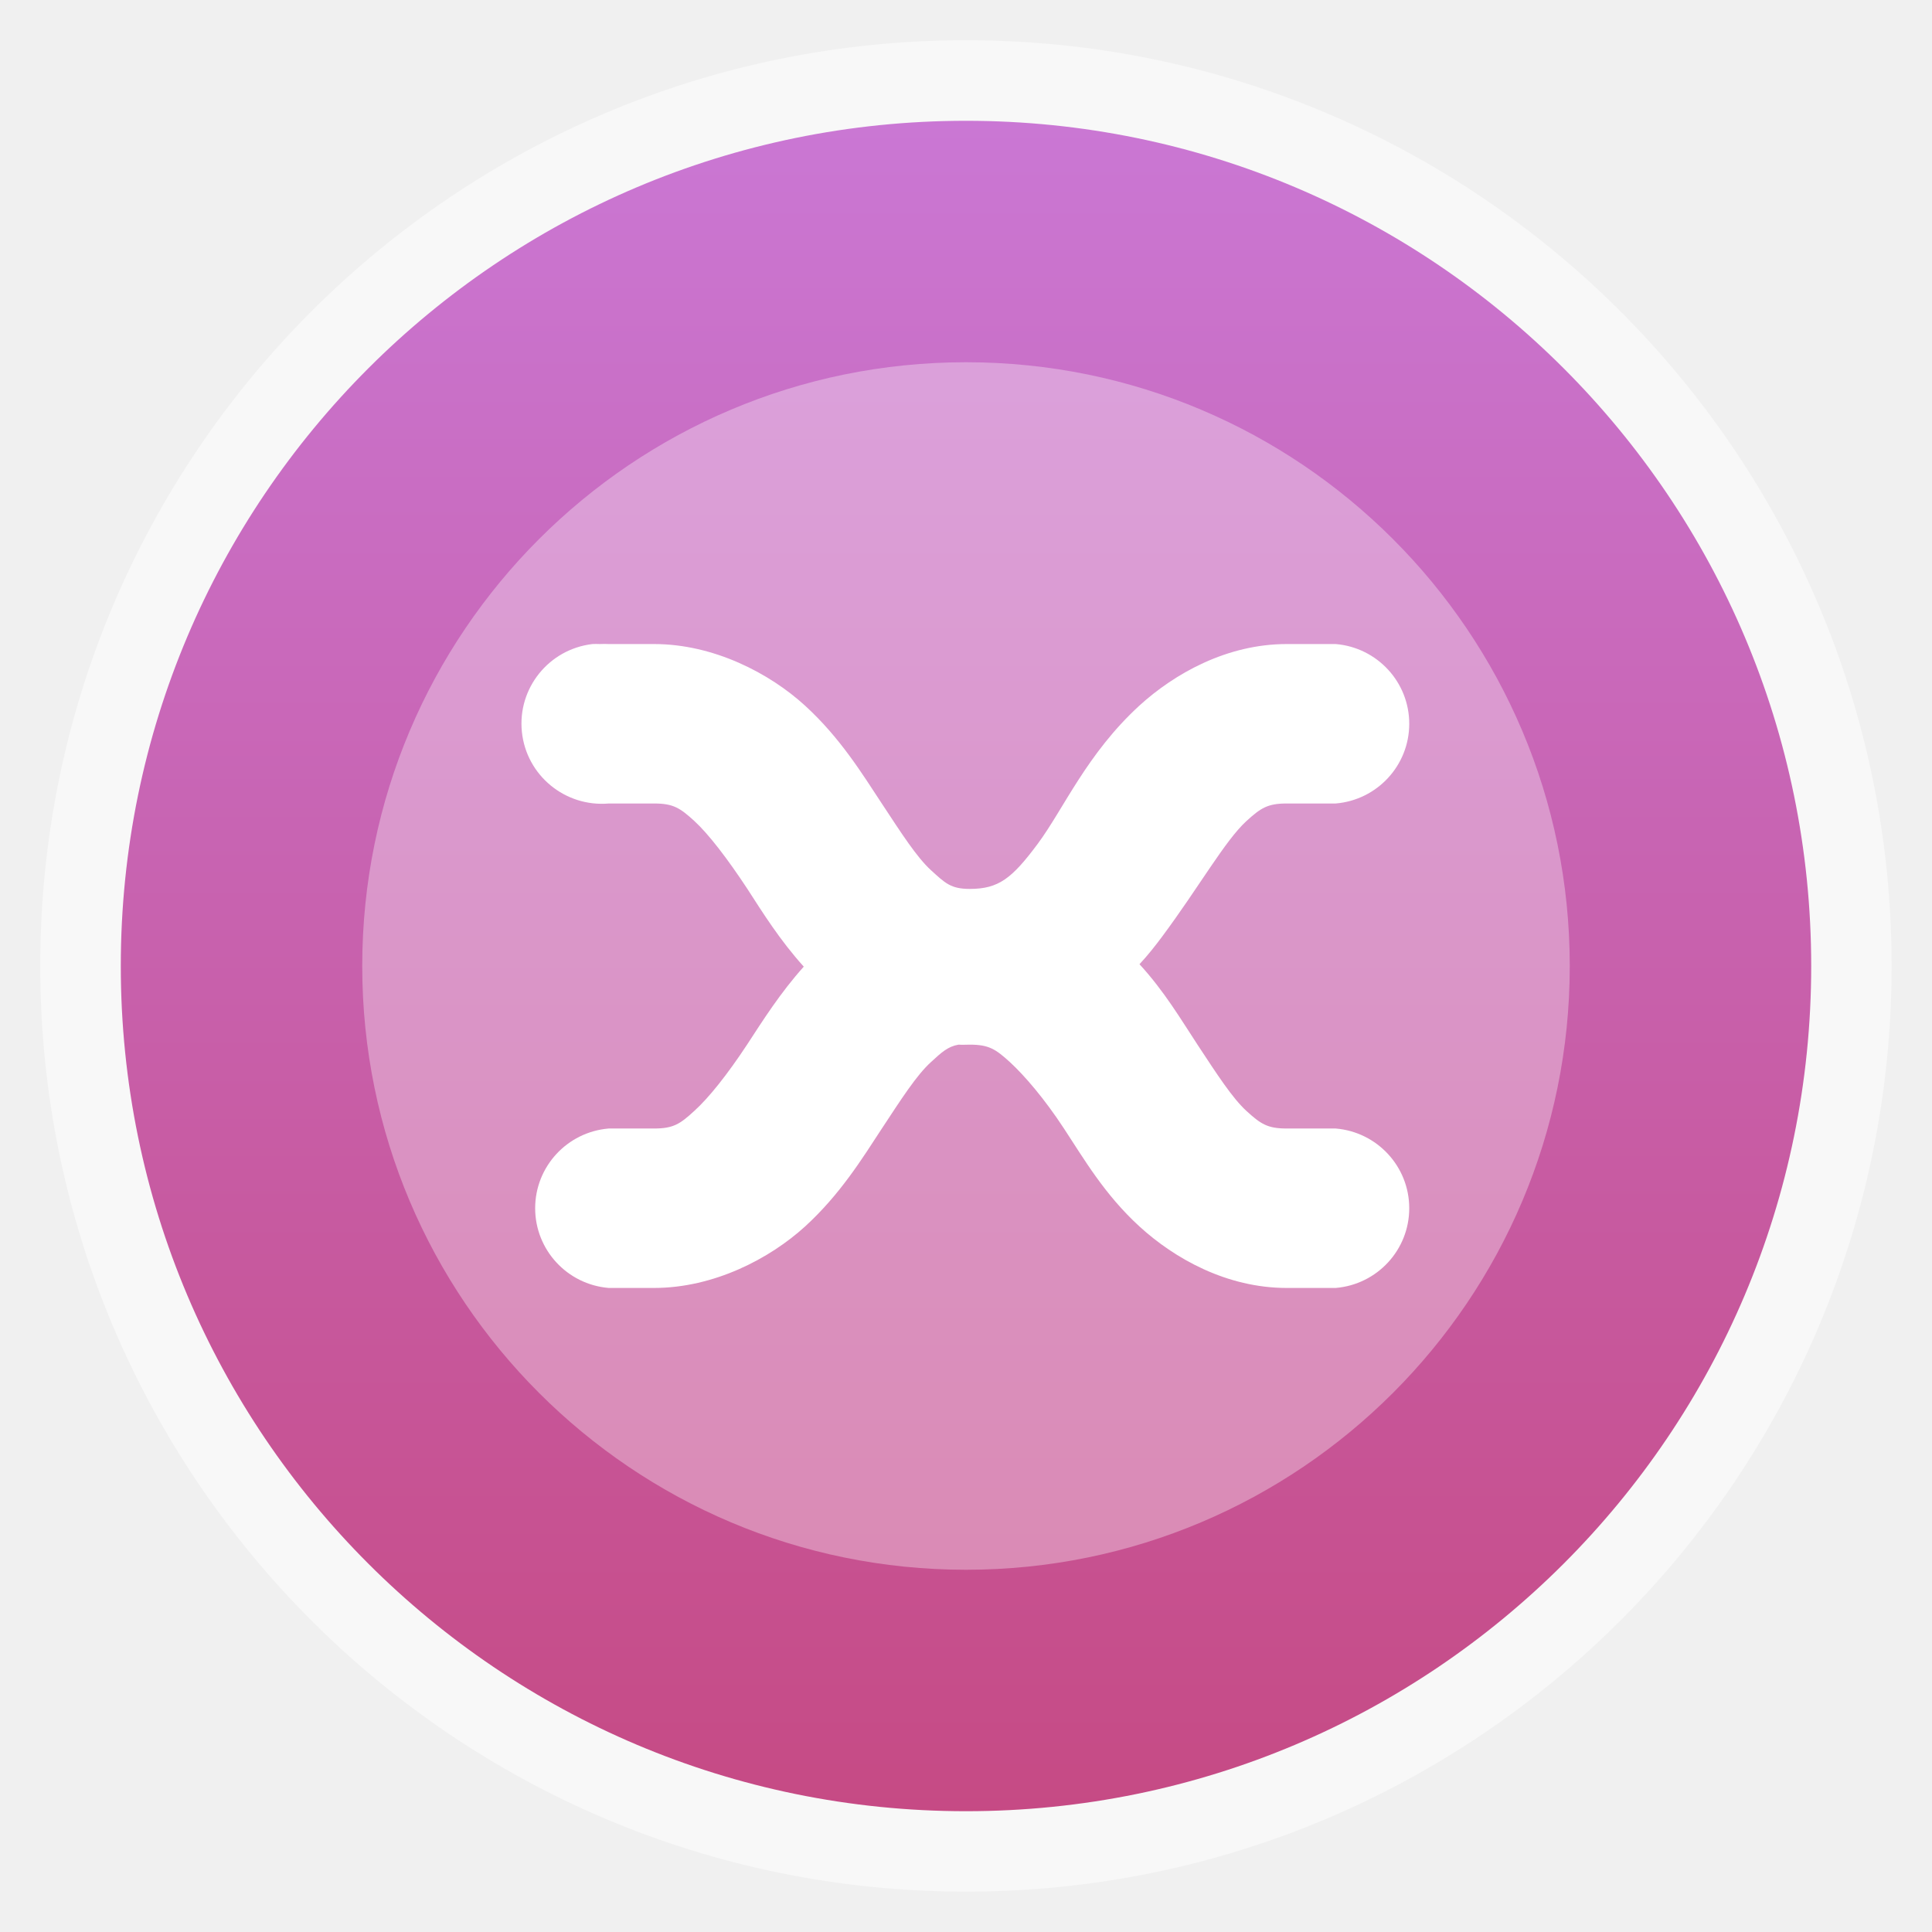
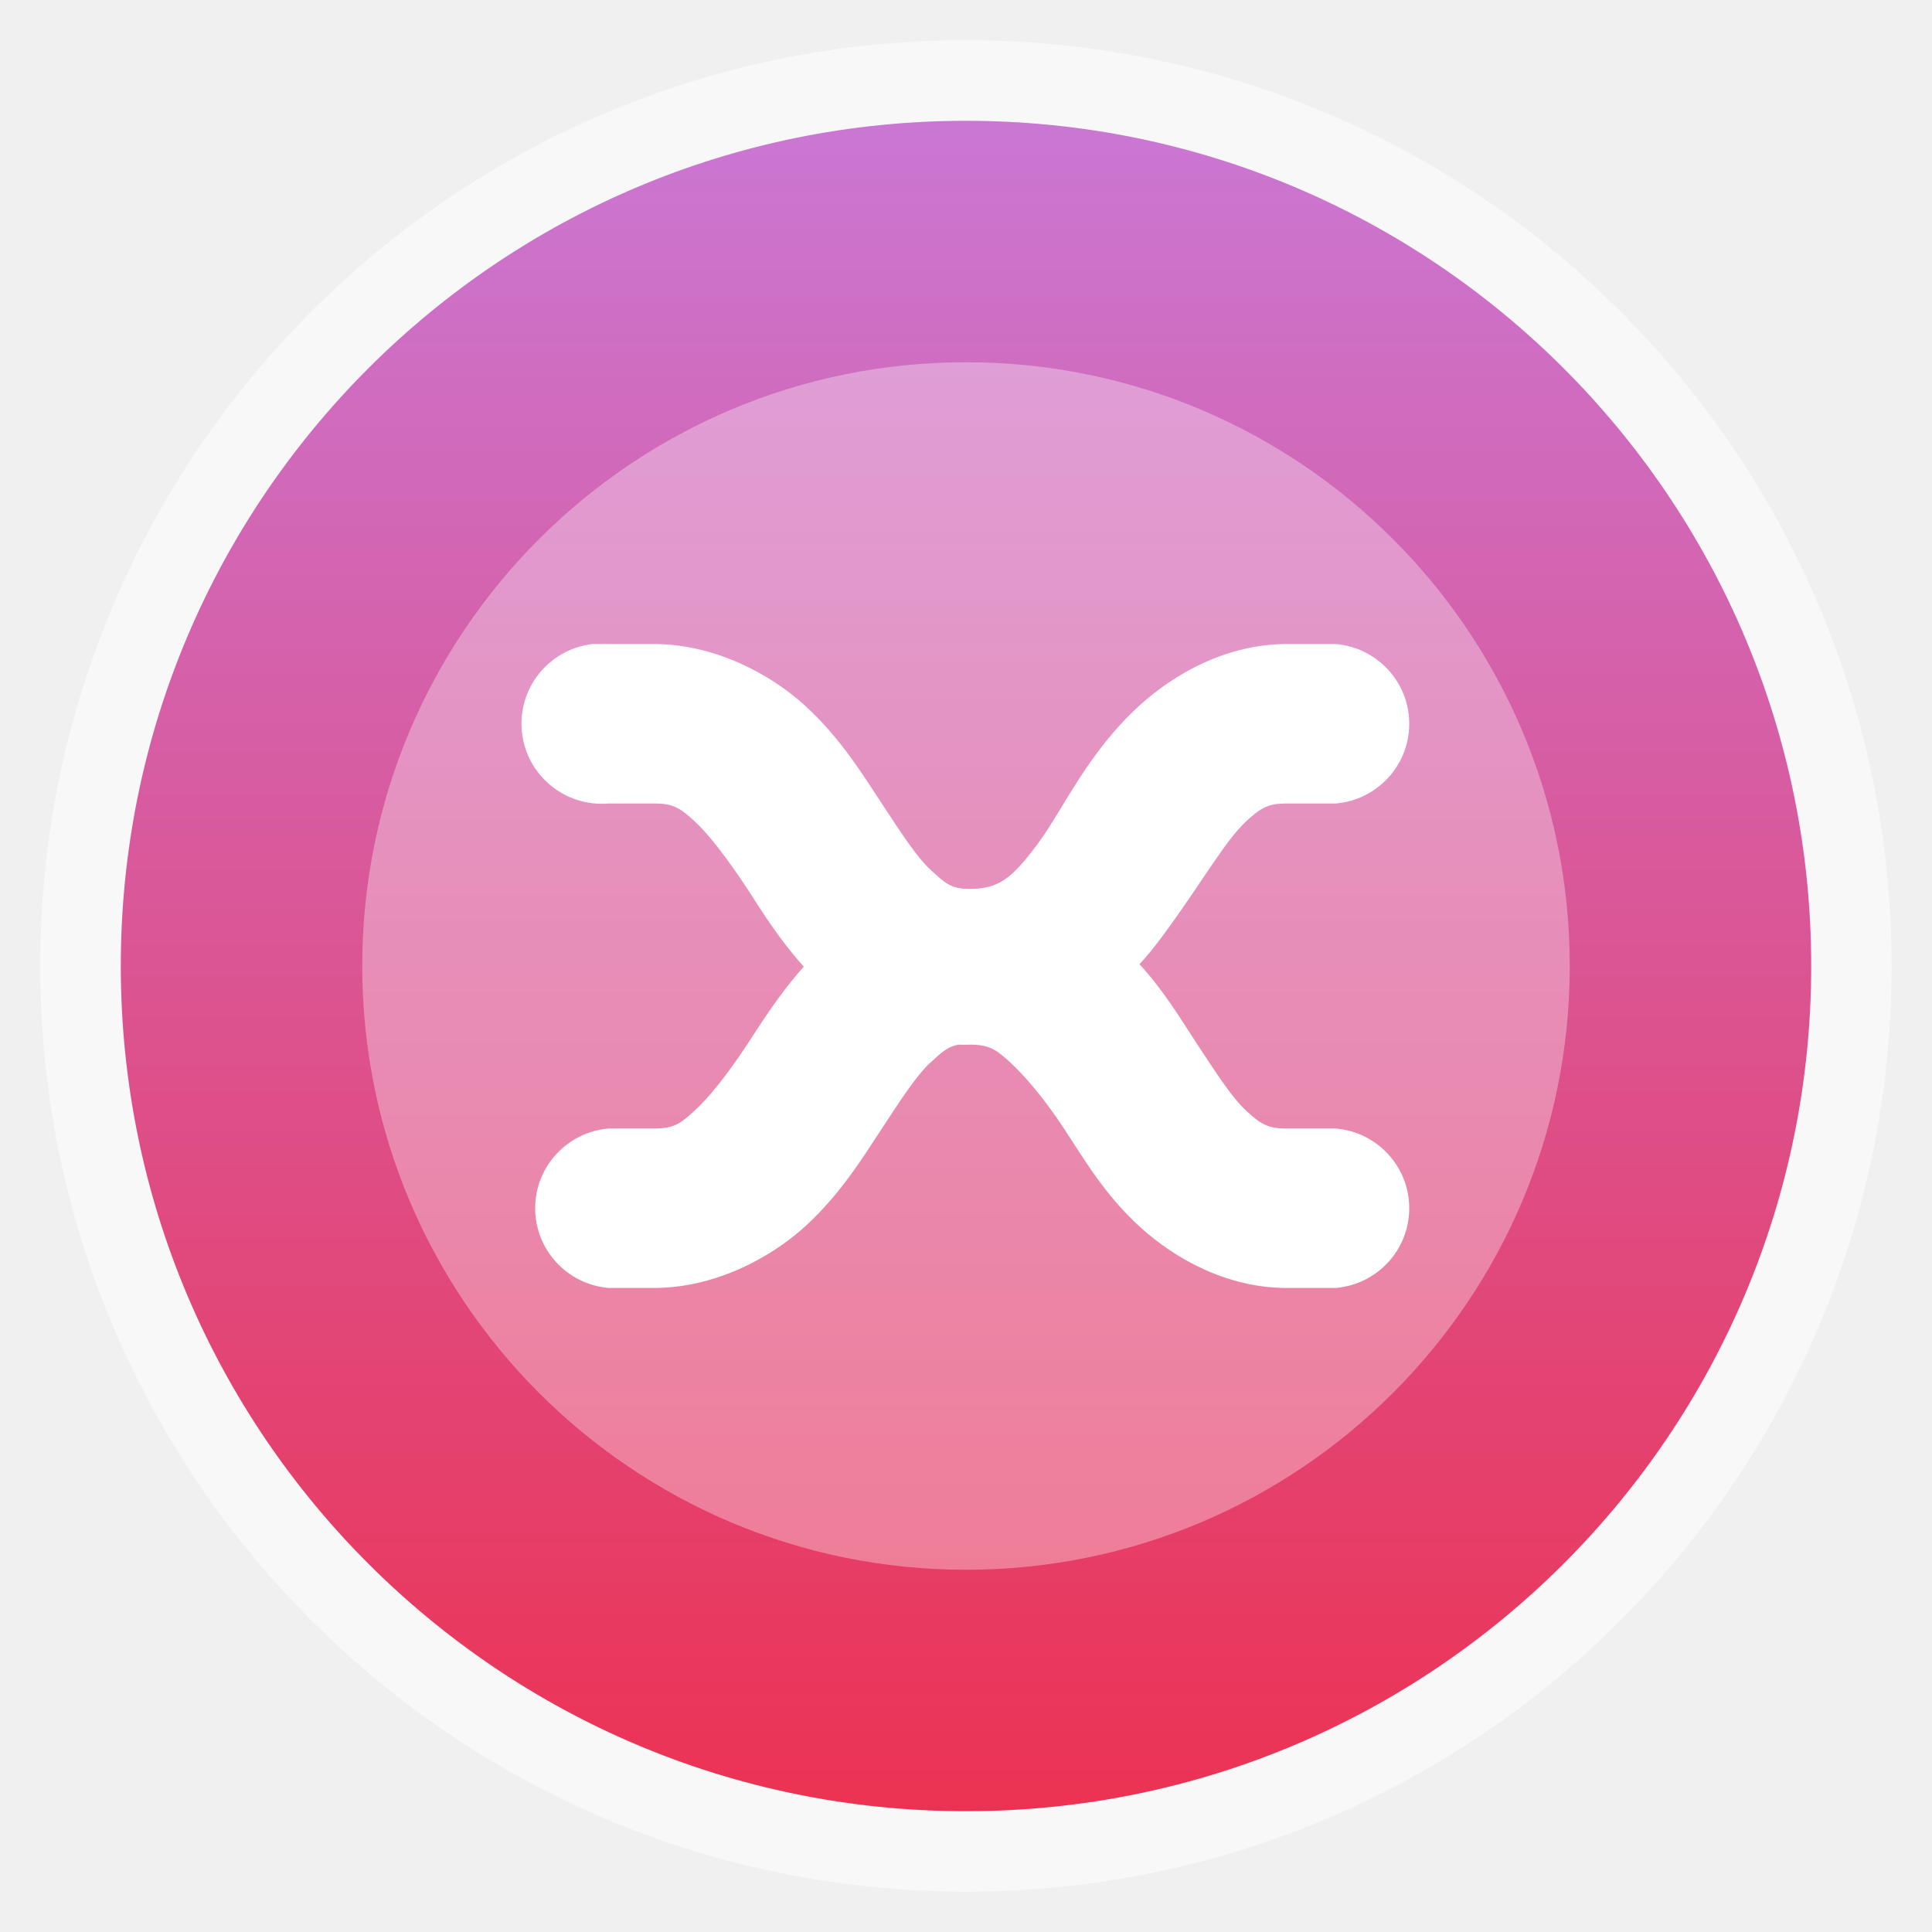
- <svg xmlns="http://www.w3.org/2000/svg" xmlns:xlink="http://www.w3.org/1999/xlink" width="48" viewBox="0 0 13.547 13.547" height="48">
-   <defs>
+ <svg xmlns="http://www.w3.org/2000/svg" xmlns:xlink="http://www.w3.org/1999/xlink" width="48" viewBox="0 0 13.547 13.547" height="48" id="svg2" version="1.1">
+   <defs id="defs4">
    <linearGradient id="linearGradient4460">
-       <stop offset="0" style="stop-color:#ca77d4" />
-       <stop offset="1" style="stop-color:#c64a84" />
+       <stop offset="0" style="stop-color:#ca77d4" id="stop7" />
+       <stop offset="1" style="stop-color:#ec3252;stop-opacity:1;" id="stop9" />
    </linearGradient>
-     <linearGradient gradientTransform="matrix(1.10525 0 0 1.10525 -134.2787 -309.3085)" xlink:href="#linearGradient4460" id="linearGradient3061" y1="279.096" y2="268.33" gradientUnits="userSpaceOnUse" x2="0" />
+     <linearGradient gradientTransform="matrix(1.10525,0,0,1.10525,-134.2787,-309.3085)" xlink:href="#linearGradient4460" id="linearGradient3061" y1="279.096" y2="268.33" gradientUnits="userSpaceOnUse" x2="0" />
+     <linearGradient xlink:href="#linearGradient4460" id="linearGradient3004" gradientUnits="userSpaceOnUse" gradientTransform="matrix(1.10525,0,0,1.10525,-134.2787,-309.3085)" y1="279.096" x2="0" y2="268.33" />
  </defs>
-   <g style="fill-rule:evenodd">
-     <rect width="12.982" x=".282" y=".282" rx="6.491" height="12.982" style="opacity:.5;fill:#fff" />
-     <rect width="11.853" x=".847" y="-12.7" rx="5.926" height="11.853" style="fill:url(#linearGradient3061)" transform="scale(1 -1)" />
-   </g>
-   <g style="fill:#fff">
-     <rect width="8.467" x="2.54" y="2.54" rx="4.233" height="8.467" style="fill-rule:evenodd;fill-opacity:.333" />
-     <path style="line-height:normal;color:#000" d="m 4.154,4.516 a 0.564,0.562 0 0 0 0.115,1.118 l 0.318,0 c 0.135,0 0.182,0.032 0.282,0.123 0.1,0.092 0.232,0.264 0.371,0.475 C 5.349,6.401 5.469,6.593 5.636,6.778 5.471,6.962 5.348,7.157 5.239,7.324 5.1,7.535 4.969,7.699 4.868,7.79 4.768,7.882 4.721,7.913 4.586,7.913 l -0.318,0 a 0.563,0.561 0 0 0 0,1.118 l 0.318,0 c 0.42,0 0.812,-0.206 1.059,-0.431 0.246,-0.225 0.4,-0.475 0.538,-0.686 0.139,-0.211 0.244,-0.375 0.344,-0.466 0.075,-0.069 0.119,-0.11 0.194,-0.123 0.027,0.002 0.052,0 0.079,0 0.135,0 0.182,0.032 0.282,0.123 0.1,0.092 0.241,0.255 0.379,0.466 0.139,0.211 0.283,0.461 0.529,0.686 0.246,0.225 0.612,0.431 1.032,0.431 l 0.344,0 a 0.563,0.561 0 0 0 0,-1.118 l -0.344,0 c -0.135,0 -0.182,-0.032 -0.282,-0.123 -0.1,-0.092 -0.205,-0.255 -0.344,-0.466 -0.113,-0.172 -0.232,-0.374 -0.406,-0.563 0.058,-0.062 0.113,-0.132 0.159,-0.194 0.261,-0.351 0.441,-0.673 0.591,-0.81 0.1,-0.091 0.148,-0.123 0.282,-0.123 l 0.344,0 a 0.563,0.561 0 0 0 0,-1.118 l -0.344,0 c -0.419,0 -0.786,0.207 -1.032,0.431 C 7.621,5.285 7.458,5.672 7.277,5.916 7.096,6.159 7.003,6.233 6.8,6.233 6.666,6.233 6.627,6.192 6.527,6.101 6.427,6.009 6.322,5.845 6.183,5.634 6.044,5.423 5.891,5.173 5.645,4.948 5.398,4.722 5.006,4.516 4.586,4.516 l -0.318,0 a 0.56,0.558 0 0 0 -0.062,0 0.564,0.562 0 0 0 -0.053,0 z" />
+   <rect id="rect14" style="opacity:0.5;fill:#ffffff;fill-rule:evenodd" height="12.982" rx="6.491" y="0.282" x="0.282" width="12.982" />
+   <rect id="rect16" transform="scale(1,-1)" style="fill:url(#linearGradient3004);fill-rule:evenodd" height="11.853" rx="5.926" y="-12.7" x="0.847" width="11.853" />
+   <g style="fill:#fff" id="g18">
+     <rect width="8.467" x="2.54" y="2.54" rx="4.233" height="8.467" style="fill-rule:evenodd;fill-opacity:.333" id="rect20" />
+     <path style="line-height:normal;color:#000" d="m 4.154,4.516 a 0.564,0.562 0 0 0 0.115,1.118 l 0.318,0 c 0.135,0 0.182,0.032 0.282,0.123 0.1,0.092 0.232,0.264 0.371,0.475 C 5.349,6.401 5.469,6.593 5.636,6.778 5.471,6.962 5.348,7.157 5.239,7.324 5.1,7.535 4.969,7.699 4.868,7.79 4.768,7.882 4.721,7.913 4.586,7.913 l -0.318,0 a 0.563,0.561 0 0 0 0,1.118 l 0.318,0 c 0.42,0 0.812,-0.206 1.059,-0.431 0.246,-0.225 0.4,-0.475 0.538,-0.686 0.139,-0.211 0.244,-0.375 0.344,-0.466 0.075,-0.069 0.119,-0.11 0.194,-0.123 0.027,0.002 0.052,0 0.079,0 0.135,0 0.182,0.032 0.282,0.123 0.1,0.092 0.241,0.255 0.379,0.466 0.139,0.211 0.283,0.461 0.529,0.686 0.246,0.225 0.612,0.431 1.032,0.431 l 0.344,0 a 0.563,0.561 0 0 0 0,-1.118 l -0.344,0 c -0.135,0 -0.182,-0.032 -0.282,-0.123 -0.1,-0.092 -0.205,-0.255 -0.344,-0.466 -0.113,-0.172 -0.232,-0.374 -0.406,-0.563 0.058,-0.062 0.113,-0.132 0.159,-0.194 0.261,-0.351 0.441,-0.673 0.591,-0.81 0.1,-0.091 0.148,-0.123 0.282,-0.123 l 0.344,0 a 0.563,0.561 0 0 0 0,-1.118 l -0.344,0 c -0.419,0 -0.786,0.207 -1.032,0.431 C 7.621,5.285 7.458,5.672 7.277,5.916 7.096,6.159 7.003,6.233 6.8,6.233 6.666,6.233 6.627,6.192 6.527,6.101 6.427,6.009 6.322,5.845 6.183,5.634 6.044,5.423 5.891,5.173 5.645,4.948 5.398,4.722 5.006,4.516 4.586,4.516 l -0.318,0 a 0.56,0.558 0 0 0 -0.062,0 0.564,0.562 0 0 0 -0.053,0 z" id="path22" />
  </g>
</svg>
